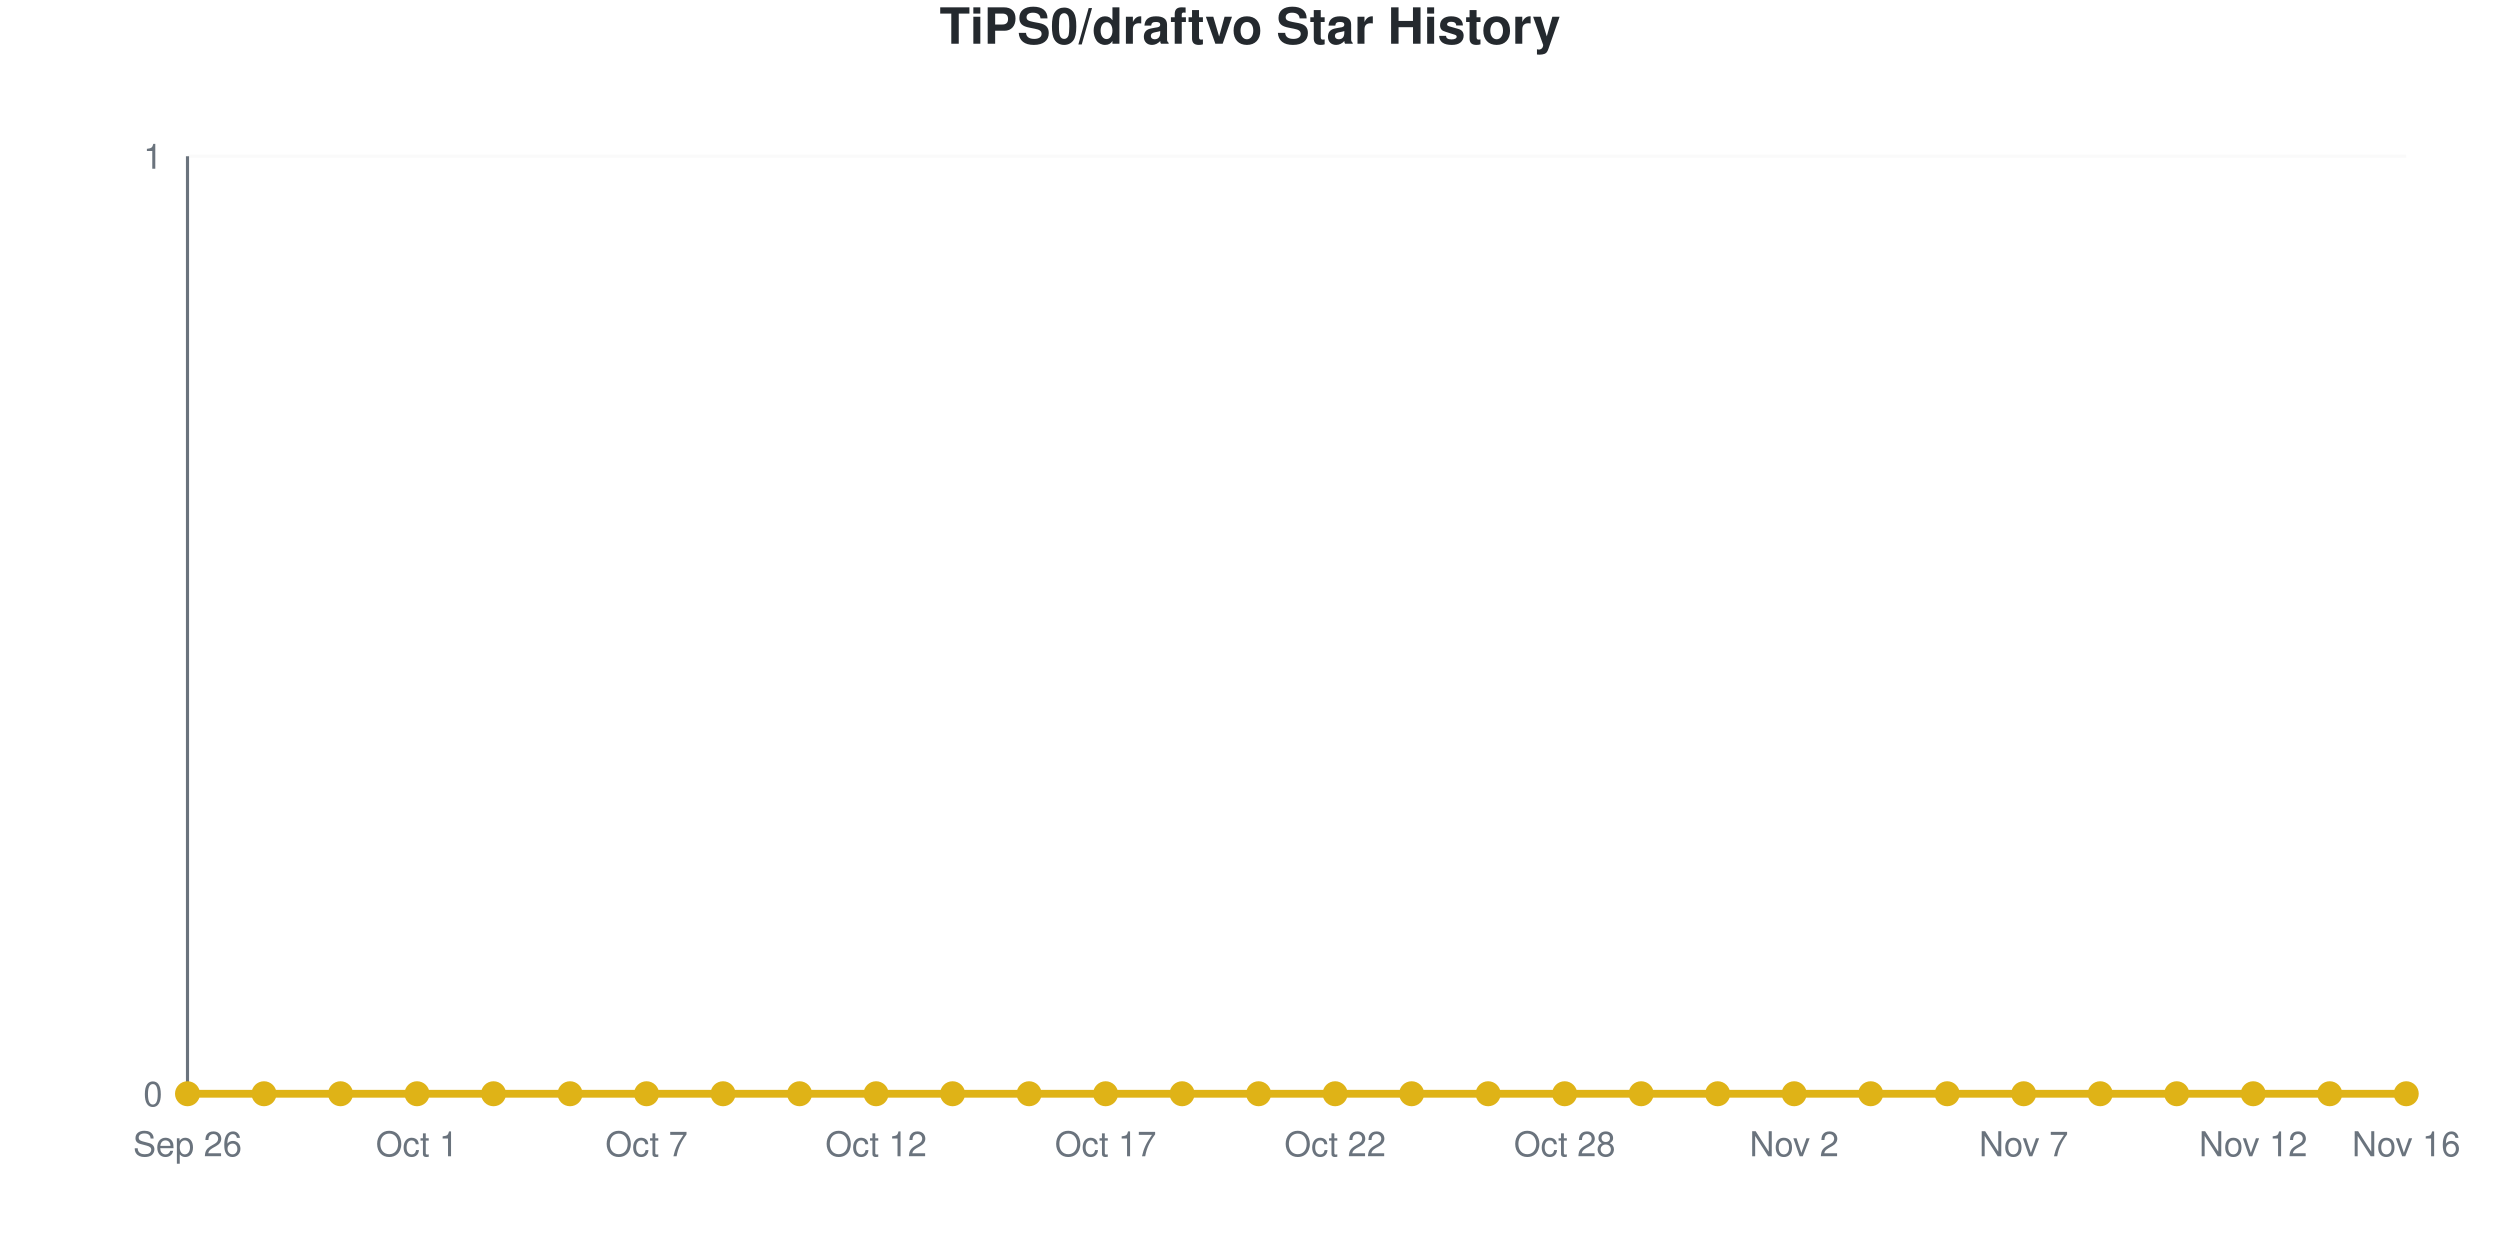
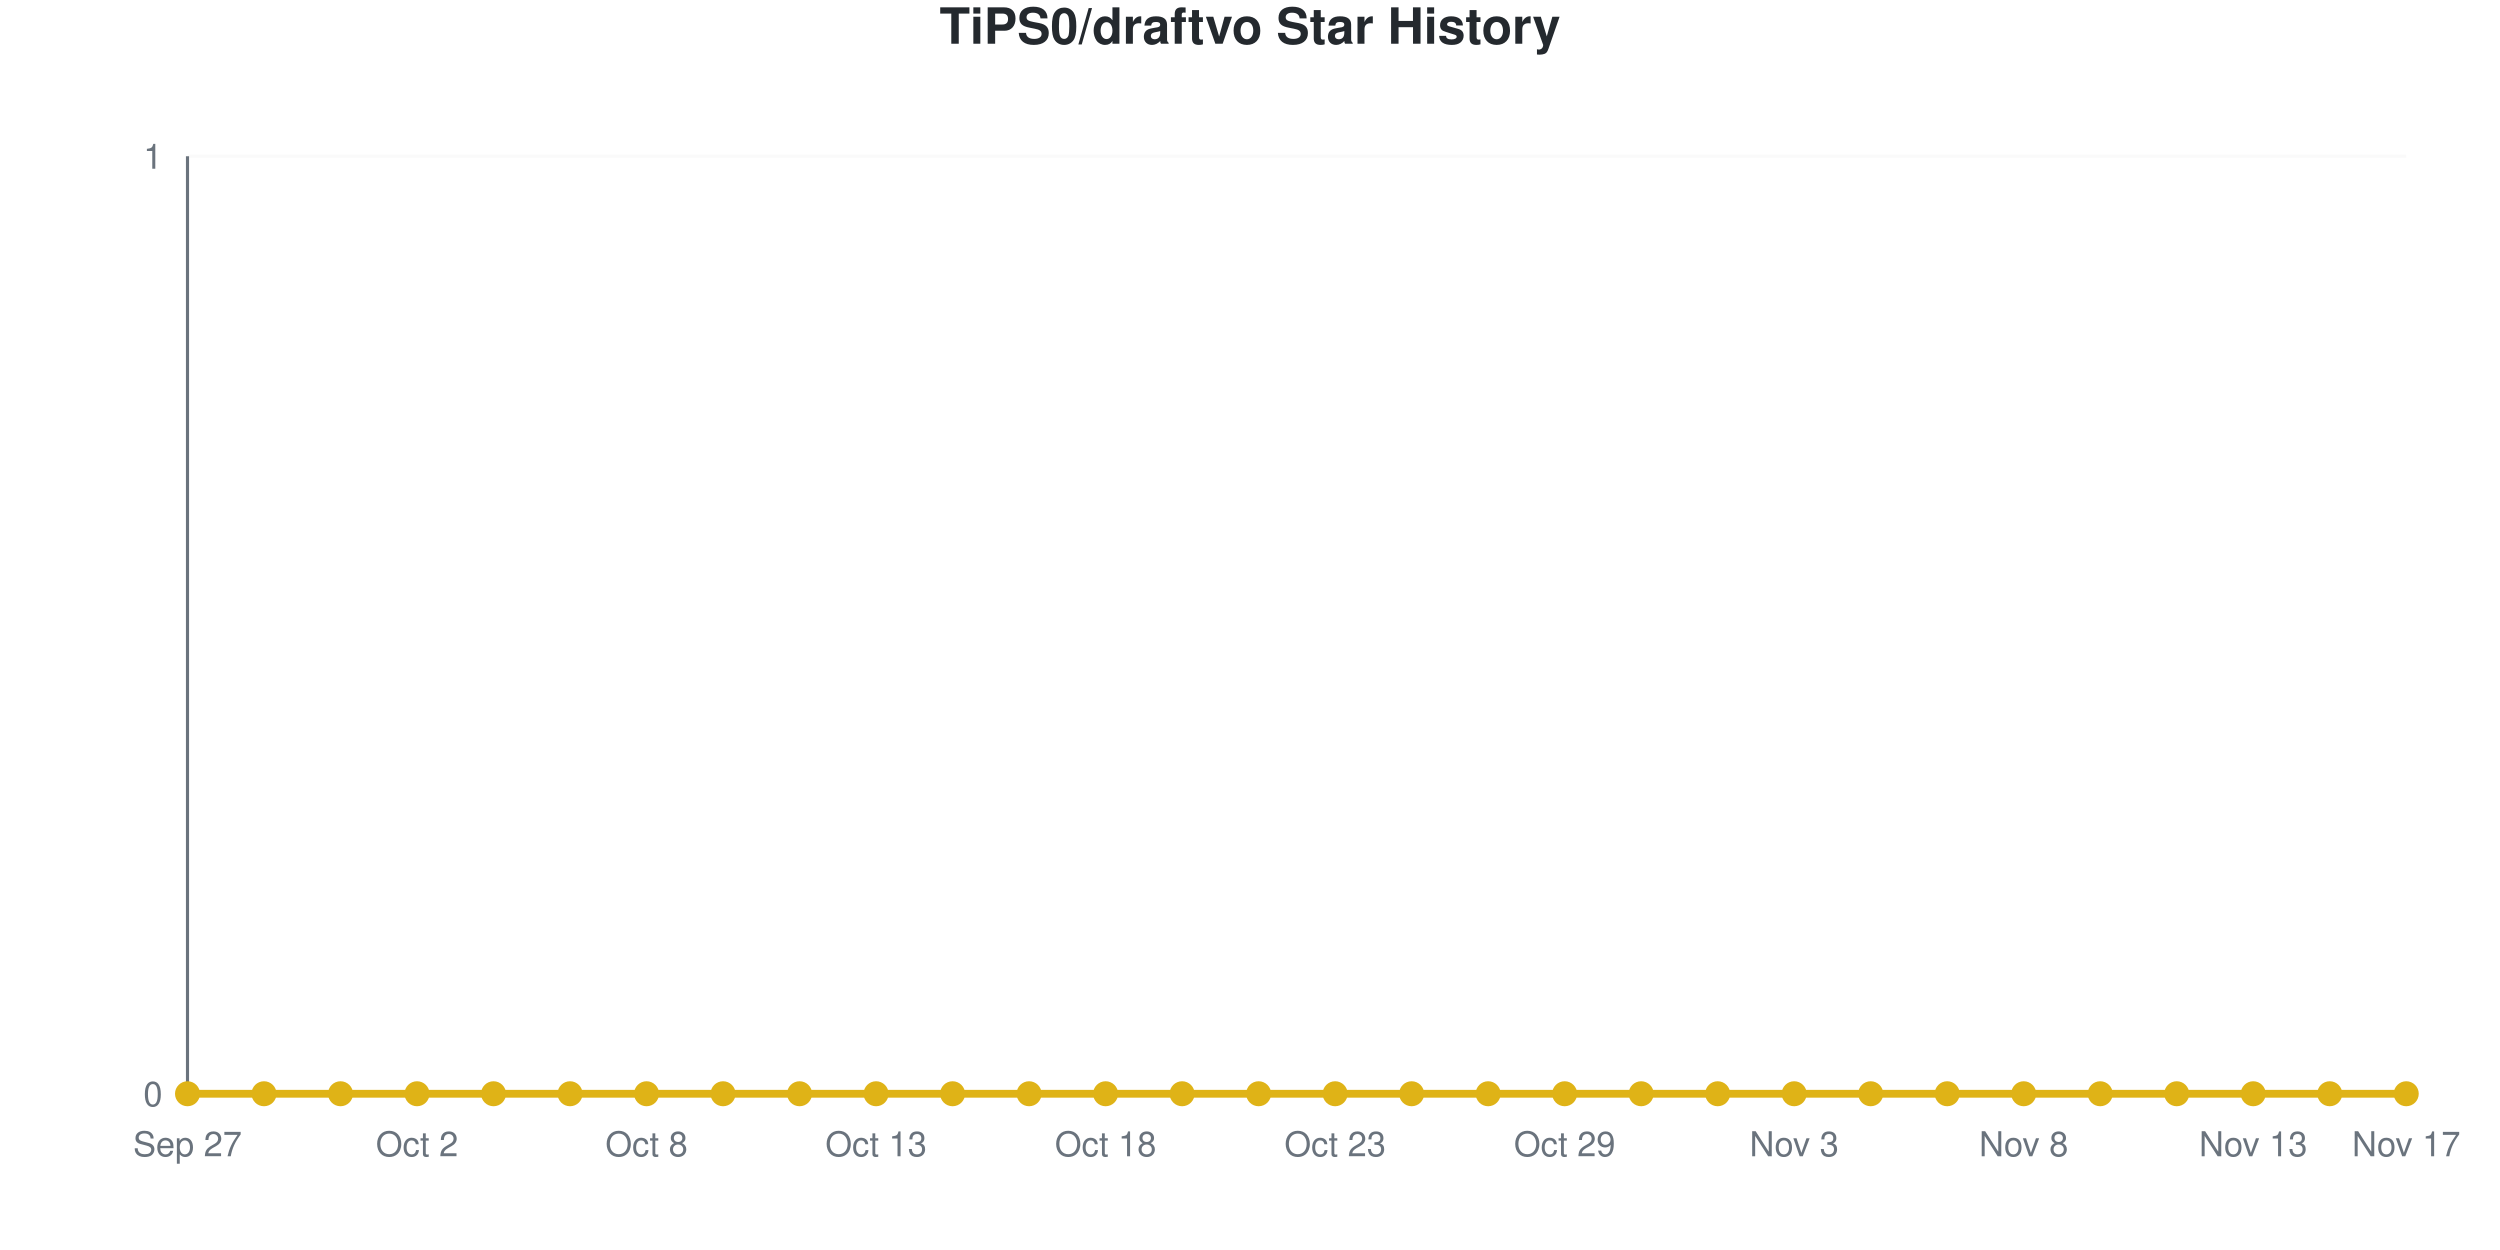
<svg xmlns="http://www.w3.org/2000/svg" viewBox="0 0 800 400" width="800" height="400" role="img">
  <style>
    @media (prefers-reduced-motion: no-preference) {
      @keyframes drawLine {
        to { stroke-dashoffset: 0; }
      }
      @keyframes fadeInPoint {
        0% { opacity: 0; }
        100% { opacity: 1; }
      }
      .data-line-0 {
        stroke-dasharray: 1065;
        stroke-dashoffset: 1065;
        animation: drawLine 2s ease-out forwards;
      }
      .data-point {
        opacity: 0;
        animation: fadeInPoint 0.5s ease-out forwards;
      }
    }
    .chart-bg { fill: #fff; }
    .chart-text { fill: #24292e; }
    .chart-muted { fill: #6a737d; }
    .chart-grid { stroke: #eee; }
    .chart-axis { stroke: #6a737d; }
    @media (prefers-color-scheme: dark) {
      .chart-bg { fill: #0d1117; }
      .chart-text { fill: #e6edf3; }
      .chart-muted { fill: #8b949e; }
      .chart-grid { stroke: #21262d; }
      .chart-axis { stroke: #8b949e; }
    }
  </style>
  <rect width="800" height="400" class="chart-bg" />
  <text x="400" y="14" text-anchor="middle" class="chart-text" font-size="16" font-weight="bold" font-family="-apple-system, BlinkMacSystemFont, 'Segoe UI', Helvetica, Arial, sans-serif">TiPS0/draftvo Star History</text>
  <g class="grid">
    <line x1="60" y1="350" x2="770" y2="350" class="chart-grid" stroke-opacity="0.3" />
    <text x="52" y="354" text-anchor="end" class="chart-muted" font-size="11" font-family="-apple-system, BlinkMacSystemFont, 'Segoe UI', Helvetica, Arial, sans-serif">0</text>
    <line x1="60" y1="50" x2="770" y2="50" class="chart-grid" stroke-opacity="0.3" />
    <text x="52" y="54" text-anchor="end" class="chart-muted" font-size="11" font-family="-apple-system, BlinkMacSystemFont, 'Segoe UI', Helvetica, Arial, sans-serif">1</text>
  </g>
  <g class="milestones">
    
  </g>
  <g class="x-axis">
-     <text x="60" y="370" text-anchor="middle" class="chart-muted" font-size="11" font-family="-apple-system, BlinkMacSystemFont, 'Segoe UI', Helvetica, Arial, sans-serif">Sep 26</text>
-     <text x="133.448" y="370" text-anchor="middle" class="chart-muted" font-size="11" font-family="-apple-system, BlinkMacSystemFont, 'Segoe UI', Helvetica, Arial, sans-serif">Oct 1</text>
-     <text x="206.897" y="370" text-anchor="middle" class="chart-muted" font-size="11" font-family="-apple-system, BlinkMacSystemFont, 'Segoe UI', Helvetica, Arial, sans-serif">Oct 7</text>
-     <text x="280.345" y="370" text-anchor="middle" class="chart-muted" font-size="11" font-family="-apple-system, BlinkMacSystemFont, 'Segoe UI', Helvetica, Arial, sans-serif">Oct 12</text>
-     <text x="353.793" y="370" text-anchor="middle" class="chart-muted" font-size="11" font-family="-apple-system, BlinkMacSystemFont, 'Segoe UI', Helvetica, Arial, sans-serif">Oct 17</text>
-     <text x="427.241" y="370" text-anchor="middle" class="chart-muted" font-size="11" font-family="-apple-system, BlinkMacSystemFont, 'Segoe UI', Helvetica, Arial, sans-serif">Oct 22</text>
-     <text x="500.69" y="370" text-anchor="middle" class="chart-muted" font-size="11" font-family="-apple-system, BlinkMacSystemFont, 'Segoe UI', Helvetica, Arial, sans-serif">Oct 28</text>
-     <text x="574.138" y="370" text-anchor="middle" class="chart-muted" font-size="11" font-family="-apple-system, BlinkMacSystemFont, 'Segoe UI', Helvetica, Arial, sans-serif">Nov 2</text>
-     <text x="647.586" y="370" text-anchor="middle" class="chart-muted" font-size="11" font-family="-apple-system, BlinkMacSystemFont, 'Segoe UI', Helvetica, Arial, sans-serif">Nov 7</text>
-     <text x="721.034" y="370" text-anchor="middle" class="chart-muted" font-size="11" font-family="-apple-system, BlinkMacSystemFont, 'Segoe UI', Helvetica, Arial, sans-serif">Nov 12</text>
-     <text x="770" y="370" text-anchor="middle" class="chart-muted" font-size="11" font-family="-apple-system, BlinkMacSystemFont, 'Segoe UI', Helvetica, Arial, sans-serif">Nov 16</text>
+     <text x="60" y="370" text-anchor="middle" class="chart-muted" font-size="11" font-family="-apple-system, BlinkMacSystemFont, 'Segoe UI', Helvetica, Arial, sans-serif">Sep 27</text>
+     <text x="133.448" y="370" text-anchor="middle" class="chart-muted" font-size="11" font-family="-apple-system, BlinkMacSystemFont, 'Segoe UI', Helvetica, Arial, sans-serif">Oct 2</text>
+     <text x="206.897" y="370" text-anchor="middle" class="chart-muted" font-size="11" font-family="-apple-system, BlinkMacSystemFont, 'Segoe UI', Helvetica, Arial, sans-serif">Oct 8</text>
+     <text x="280.345" y="370" text-anchor="middle" class="chart-muted" font-size="11" font-family="-apple-system, BlinkMacSystemFont, 'Segoe UI', Helvetica, Arial, sans-serif">Oct 13</text>
+     <text x="353.793" y="370" text-anchor="middle" class="chart-muted" font-size="11" font-family="-apple-system, BlinkMacSystemFont, 'Segoe UI', Helvetica, Arial, sans-serif">Oct 18</text>
+     <text x="427.241" y="370" text-anchor="middle" class="chart-muted" font-size="11" font-family="-apple-system, BlinkMacSystemFont, 'Segoe UI', Helvetica, Arial, sans-serif">Oct 23</text>
+     <text x="500.69" y="370" text-anchor="middle" class="chart-muted" font-size="11" font-family="-apple-system, BlinkMacSystemFont, 'Segoe UI', Helvetica, Arial, sans-serif">Oct 29</text>
+     <text x="574.138" y="370" text-anchor="middle" class="chart-muted" font-size="11" font-family="-apple-system, BlinkMacSystemFont, 'Segoe UI', Helvetica, Arial, sans-serif">Nov 3</text>
+     <text x="647.586" y="370" text-anchor="middle" class="chart-muted" font-size="11" font-family="-apple-system, BlinkMacSystemFont, 'Segoe UI', Helvetica, Arial, sans-serif">Nov 8</text>
+     <text x="721.034" y="370" text-anchor="middle" class="chart-muted" font-size="11" font-family="-apple-system, BlinkMacSystemFont, 'Segoe UI', Helvetica, Arial, sans-serif">Nov 13</text>
+     <text x="770" y="370" text-anchor="middle" class="chart-muted" font-size="11" font-family="-apple-system, BlinkMacSystemFont, 'Segoe UI', Helvetica, Arial, sans-serif">Nov 17</text>
  </g>
  <line x1="60" y1="50" x2="60" y2="350" class="chart-axis" stroke-width="1" />
  <line x1="60" y1="350" x2="770" y2="350" class="chart-axis" stroke-width="1" />
  <path d="M60,350 L60,350 C68.161,350 76.322,350 84.483,350 C92.644,350 100.805,350 108.966,350 C117.126,350 125.287,350 133.448,350 C141.609,350 149.77,350 157.931,350 C166.092,350 174.253,350 182.414,350 C190.575,350 198.736,350 206.897,350 C215.057,350 223.218,350 231.379,350 C239.54,350 247.701,350 255.862,350 C264.023,350 272.184,350 280.345,350 C288.506,350 296.667,350 304.828,350 C312.989,350 321.149,350 329.31,350 C337.471,350 345.632,350 353.793,350 C361.954,350 370.115,350 378.276,350 C386.437,350 394.598,350 402.759,350 C410.92,350 419.08,350 427.241,350 C435.402,350 443.563,350 451.724,350 C459.885,350 468.046,350 476.207,350 C484.368,350 492.529,350 500.69,350 C508.851,350 517.011,350 525.172,350 C533.333,350 541.494,350 549.655,350 C557.816,350 565.977,350 574.138,350 C582.299,350 590.46,350 598.621,350 C606.782,350 614.943,350 623.103,350 C631.264,350 639.425,350 647.586,350 C655.747,350 663.908,350 672.069,350 C680.23,350 688.391,350 696.552,350 C704.713,350 712.874,350 721.034,350 C729.195,350 737.356,350 745.517,350 C753.678,350 761.839,350 770,350 L770,350 L60,350 Z" fill="#dfb317" fill-opacity="0.1" />
  <path d="M60,350 L60,350 C68.161,350 76.322,350 84.483,350 C92.644,350 100.805,350 108.966,350 C117.126,350 125.287,350 133.448,350 C141.609,350 149.77,350 157.931,350 C166.092,350 174.253,350 182.414,350 C190.575,350 198.736,350 206.897,350 C215.057,350 223.218,350 231.379,350 C239.54,350 247.701,350 255.862,350 C264.023,350 272.184,350 280.345,350 C288.506,350 296.667,350 304.828,350 C312.989,350 321.149,350 329.31,350 C337.471,350 345.632,350 353.793,350 C361.954,350 370.115,350 378.276,350 C386.437,350 394.598,350 402.759,350 C410.92,350 419.08,350 427.241,350 C435.402,350 443.563,350 451.724,350 C459.885,350 468.046,350 476.207,350 C484.368,350 492.529,350 500.69,350 C508.851,350 517.011,350 525.172,350 C533.333,350 541.494,350 549.655,350 C557.816,350 565.977,350 574.138,350 C582.299,350 590.46,350 598.621,350 C606.782,350 614.943,350 623.103,350 C631.264,350 639.425,350 647.586,350 C655.747,350 663.908,350 672.069,350 C680.23,350 688.391,350 696.552,350 C704.713,350 712.874,350 721.034,350 C729.195,350 737.356,350 745.517,350 C753.678,350 761.839,350 770,350" fill="none" stroke="#dfb317" stroke-width="2.5" class="data-line-0" />
  <g class="points">
    <circle cx="60" cy="350" r="4" fill="#dfb317" class="data-point" style="animation-delay: 1.50s" />
    <circle cx="84.483" cy="350" r="4" fill="#dfb317" class="data-point" style="animation-delay: 1.55s" />
    <circle cx="108.966" cy="350" r="4" fill="#dfb317" class="data-point" style="animation-delay: 1.60s" />
    <circle cx="133.448" cy="350" r="4" fill="#dfb317" class="data-point" style="animation-delay: 1.65s" />
    <circle cx="157.931" cy="350" r="4" fill="#dfb317" class="data-point" style="animation-delay: 1.70s" />
    <circle cx="182.414" cy="350" r="4" fill="#dfb317" class="data-point" style="animation-delay: 1.75s" />
    <circle cx="206.897" cy="350" r="4" fill="#dfb317" class="data-point" style="animation-delay: 1.80s" />
    <circle cx="231.379" cy="350" r="4" fill="#dfb317" class="data-point" style="animation-delay: 1.85s" />
    <circle cx="255.862" cy="350" r="4" fill="#dfb317" class="data-point" style="animation-delay: 1.90s" />
    <circle cx="280.345" cy="350" r="4" fill="#dfb317" class="data-point" style="animation-delay: 1.95s" />
    <circle cx="304.828" cy="350" r="4" fill="#dfb317" class="data-point" style="animation-delay: 2.00s" />
    <circle cx="329.31" cy="350" r="4" fill="#dfb317" class="data-point" style="animation-delay: 2.05s" />
    <circle cx="353.793" cy="350" r="4" fill="#dfb317" class="data-point" style="animation-delay: 2.10s" />
    <circle cx="378.276" cy="350" r="4" fill="#dfb317" class="data-point" style="animation-delay: 2.15s" />
    <circle cx="402.759" cy="350" r="4" fill="#dfb317" class="data-point" style="animation-delay: 2.20s" />
    <circle cx="427.241" cy="350" r="4" fill="#dfb317" class="data-point" style="animation-delay: 2.25s" />
    <circle cx="451.724" cy="350" r="4" fill="#dfb317" class="data-point" style="animation-delay: 2.30s" />
    <circle cx="476.207" cy="350" r="4" fill="#dfb317" class="data-point" style="animation-delay: 2.35s" />
    <circle cx="500.69" cy="350" r="4" fill="#dfb317" class="data-point" style="animation-delay: 2.40s" />
    <circle cx="525.172" cy="350" r="4" fill="#dfb317" class="data-point" style="animation-delay: 2.45s" />
    <circle cx="549.655" cy="350" r="4" fill="#dfb317" class="data-point" style="animation-delay: 2.50s" />
    <circle cx="574.138" cy="350" r="4" fill="#dfb317" class="data-point" style="animation-delay: 2.55s" />
    <circle cx="598.621" cy="350" r="4" fill="#dfb317" class="data-point" style="animation-delay: 2.60s" />
    <circle cx="623.103" cy="350" r="4" fill="#dfb317" class="data-point" style="animation-delay: 2.65s" />
    <circle cx="647.586" cy="350" r="4" fill="#dfb317" class="data-point" style="animation-delay: 2.70s" />
    <circle cx="672.069" cy="350" r="4" fill="#dfb317" class="data-point" style="animation-delay: 2.75s" />
    <circle cx="696.552" cy="350" r="4" fill="#dfb317" class="data-point" style="animation-delay: 2.80s" />
    <circle cx="721.034" cy="350" r="4" fill="#dfb317" class="data-point" style="animation-delay: 2.85s" />
    <circle cx="745.517" cy="350" r="4" fill="#dfb317" class="data-point" style="animation-delay: 2.90s" />
    <circle cx="770" cy="350" r="4" fill="#dfb317" class="data-point" style="animation-delay: 2.95s" />
  </g>
</svg>
